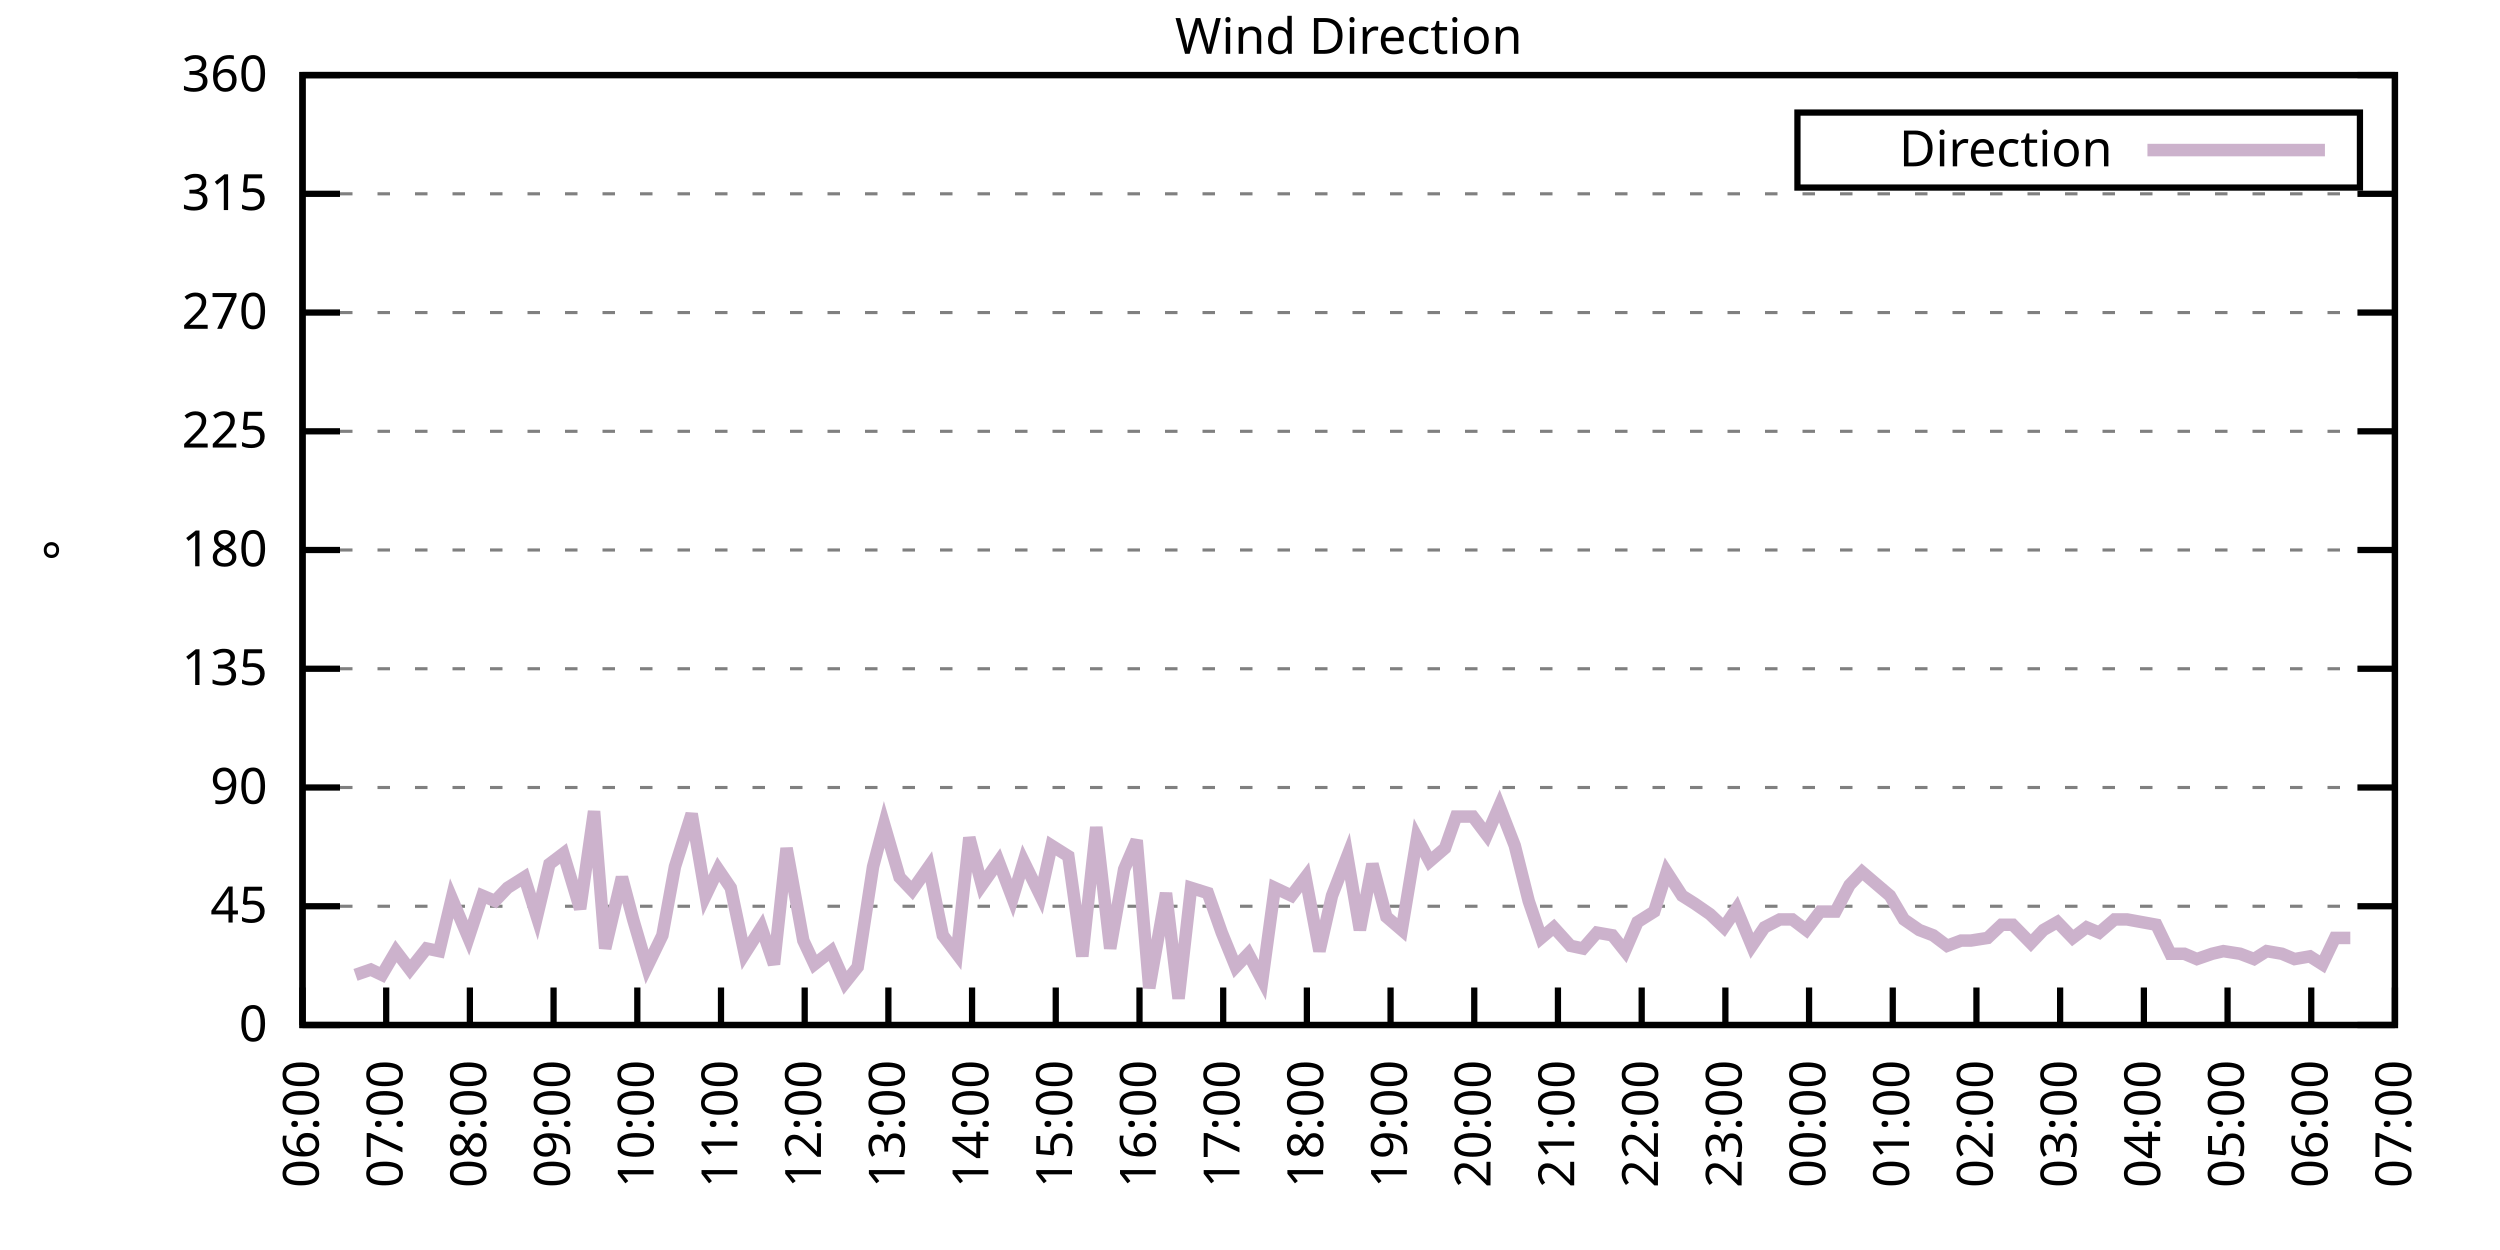
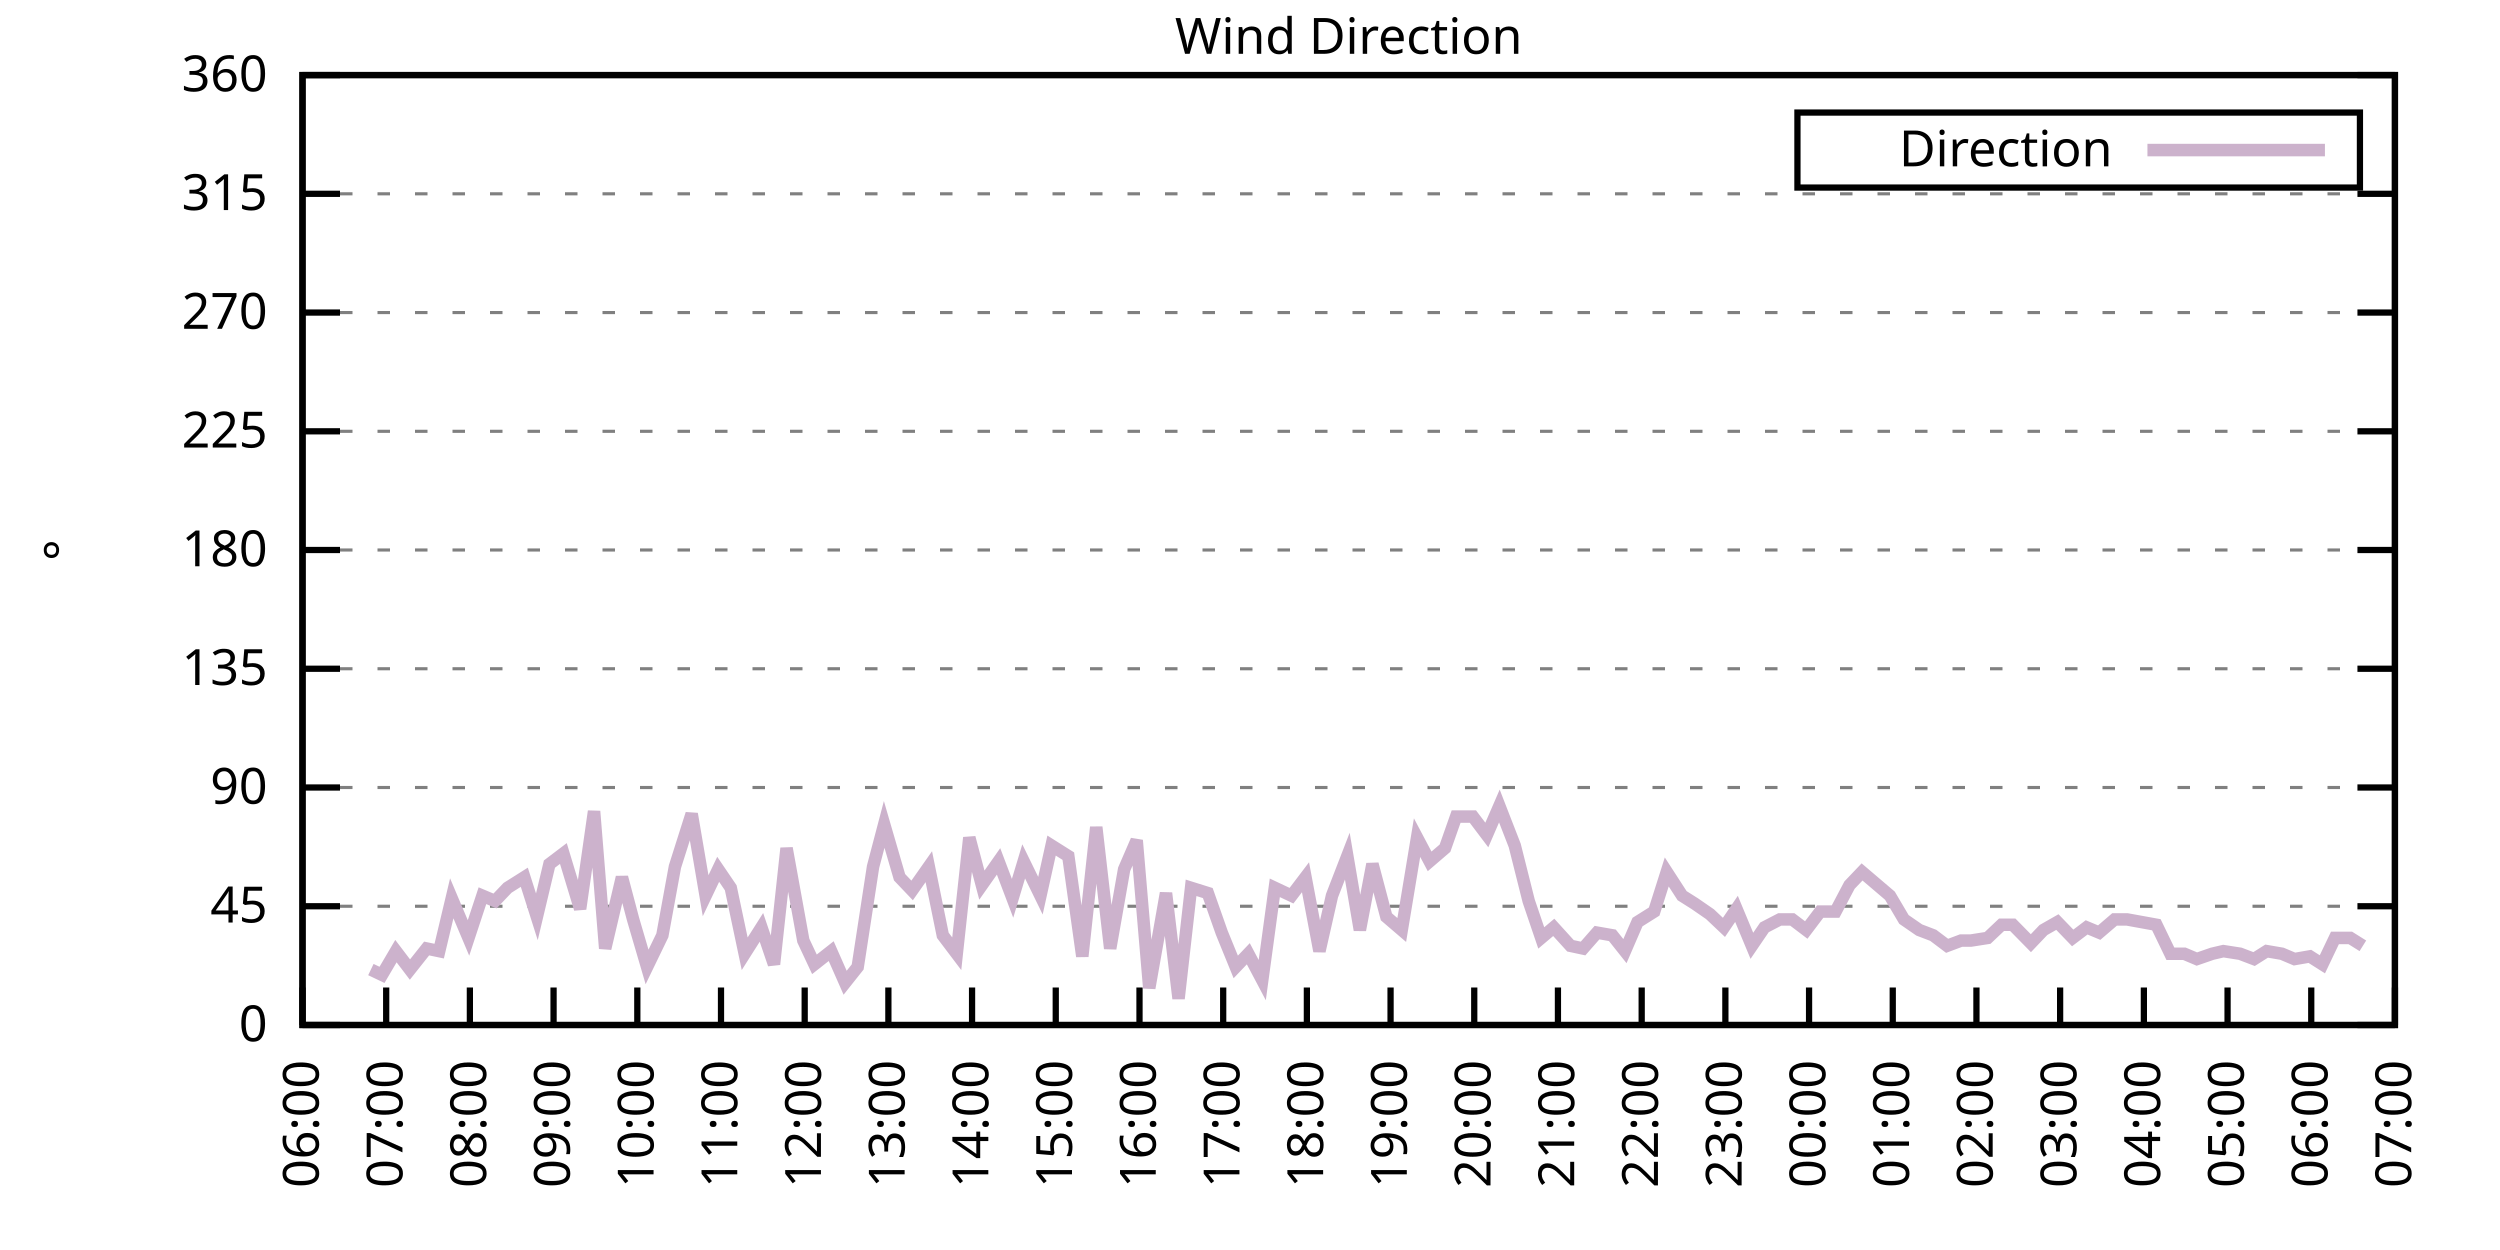
<svg xmlns="http://www.w3.org/2000/svg" xmlns:xlink="http://www.w3.org/1999/xlink" width="400" height="200" viewBox="0 0 400 200">
  <g id="gnuplot_canvas">
    <rect x="0" y="0" width="400" height="200" fill="none" />
    <defs>
      <circle id="gpDot" r="0.5" stroke-width="0.5" stroke="currentColor" />
      <path id="gpPt0" stroke-width="0.333" stroke="currentColor" d="M-1,0 h2 M0,-1 v2" />
      <path id="gpPt1" stroke-width="0.333" stroke="currentColor" d="M-1,-1 L1,1 M1,-1 L-1,1" />
      <path id="gpPt2" stroke-width="0.333" stroke="currentColor" d="M-1,0 L1,0 M0,-1 L0,1 M-1,-1 L1,1 M-1,1 L1,-1" />
      <rect id="gpPt3" stroke-width="0.333" stroke="currentColor" x="-1" y="-1" width="2" height="2" />
      <rect id="gpPt4" stroke-width="0.333" stroke="currentColor" fill="currentColor" x="-1" y="-1" width="2" height="2" />
      <circle id="gpPt5" stroke-width="0.333" stroke="currentColor" cx="0" cy="0" r="1" />
      <use xlink:href="#gpPt5" id="gpPt6" fill="currentColor" stroke="none" />
      <path id="gpPt7" stroke-width="0.333" stroke="currentColor" d="M0,-1.33 L-1.33,0.67 L1.33,0.67 z" />
      <use xlink:href="#gpPt7" id="gpPt8" fill="currentColor" stroke="none" />
      <use xlink:href="#gpPt7" id="gpPt9" stroke="currentColor" transform="rotate(180)" />
      <use xlink:href="#gpPt9" id="gpPt10" fill="currentColor" stroke="none" />
      <use xlink:href="#gpPt3" id="gpPt11" stroke="currentColor" transform="rotate(45)" />
      <use xlink:href="#gpPt11" id="gpPt12" fill="currentColor" stroke="none" />
      <path id="gpPt13" stroke-width="0.333" stroke="currentColor" d="M0,1.330 L1.265,0.411 L0.782,-1.067 L-0.782,-1.076 L-1.265,0.411 z" />
      <use xlink:href="#gpPt13" id="gpPt14" fill="currentColor" stroke="none" />
      <filter id="textbox" filterUnits="objectBoundingBox" x="0" y="0" height="1" width="1">
        <feFlood flood-color="white" flood-opacity="1" result="bgnd" />
        <feComposite in="SourceGraphic" in2="bgnd" operator="atop" />
      </filter>
      <filter id="greybox" filterUnits="objectBoundingBox" x="0" y="0" height="1" width="1">
        <feFlood flood-color="lightgrey" flood-opacity="1" result="grey" />
        <feComposite in="SourceGraphic" in2="grey" operator="atop" />
      </filter>
    </defs>
    <g fill="none" color="white" stroke="currentColor" stroke-width="1.00" stroke-linecap="butt" stroke-linejoin="miter">
</g>
    <g fill="none" color="black" stroke="currentColor" stroke-width="1.00" stroke-linecap="butt" stroke-linejoin="miter">
      <g stroke="none" shape-rendering="crispEdges">
        <polygon fill="rgb(255, 255, 255)" points="48.40,164.00 383.18,164.00 383.18,12.02 48.40,12.02 " />
      </g>
    </g>
    <g fill="none" color="black" stroke="currentColor" stroke-width="1.00" stroke-linecap="butt" stroke-linejoin="miter">
</g>
    <g fill="none" color="black" stroke="black" stroke-width="0.50" stroke-linecap="butt" stroke-linejoin="miter">
</g>
    <g fill="none" color="gray" stroke="currentColor" stroke-width="0.50" stroke-linecap="butt" stroke-linejoin="miter">
      <path stroke="gray" stroke-dasharray="2,4" class="gridline" d="M48.40,164.00 L383.19,164.00  " />
    </g>
    <g fill="none" color="gray" stroke="gray" stroke-width="1.00" stroke-linecap="butt" stroke-linejoin="miter">
</g>
    <g fill="none" color="black" stroke="currentColor" stroke-width="1.00" stroke-linecap="butt" stroke-linejoin="miter">
      <path stroke="black" d="M48.40,164.00 L54.40,164.00 M383.19,164.00 L377.19,164.00  " />
      <g transform="translate(42.80,166.60)" stroke="none" fill="black" font-family="Sans" font-size="8.00" text-anchor="end">
        <text>
          <tspan font-family="Sans"> 0</tspan>
        </text>
      </g>
    </g>
    <g fill="none" color="black" stroke="currentColor" stroke-width="1.00" stroke-linecap="butt" stroke-linejoin="miter">
</g>
    <g fill="none" color="black" stroke="black" stroke-width="0.50" stroke-linecap="butt" stroke-linejoin="miter">
</g>
    <g fill="none" color="gray" stroke="currentColor" stroke-width="0.50" stroke-linecap="butt" stroke-linejoin="miter">
      <path stroke="gray" stroke-dasharray="2,4" class="gridline" d="M48.40,145.00 L383.19,145.00  " />
    </g>
    <g fill="none" color="gray" stroke="gray" stroke-width="1.00" stroke-linecap="butt" stroke-linejoin="miter">
</g>
    <g fill="none" color="black" stroke="currentColor" stroke-width="1.00" stroke-linecap="butt" stroke-linejoin="miter">
      <path stroke="black" d="M48.40,145.00 L54.40,145.00 M383.19,145.00 L377.19,145.00  " />
      <g transform="translate(42.80,147.60)" stroke="none" fill="black" font-family="Sans" font-size="8.00" text-anchor="end">
        <text>
          <tspan font-family="Sans"> 45</tspan>
        </text>
      </g>
    </g>
    <g fill="none" color="black" stroke="currentColor" stroke-width="1.00" stroke-linecap="butt" stroke-linejoin="miter">
</g>
    <g fill="none" color="black" stroke="black" stroke-width="0.50" stroke-linecap="butt" stroke-linejoin="miter">
</g>
    <g fill="none" color="gray" stroke="currentColor" stroke-width="0.50" stroke-linecap="butt" stroke-linejoin="miter">
      <path stroke="gray" stroke-dasharray="2,4" class="gridline" d="M48.40,126.00 L383.19,126.00  " />
    </g>
    <g fill="none" color="gray" stroke="gray" stroke-width="1.00" stroke-linecap="butt" stroke-linejoin="miter">
</g>
    <g fill="none" color="black" stroke="currentColor" stroke-width="1.00" stroke-linecap="butt" stroke-linejoin="miter">
      <path stroke="black" d="M48.40,126.00 L54.40,126.00 M383.19,126.00 L377.19,126.00  " />
      <g transform="translate(42.80,128.60)" stroke="none" fill="black" font-family="Sans" font-size="8.00" text-anchor="end">
        <text>
          <tspan font-family="Sans"> 90</tspan>
        </text>
      </g>
    </g>
    <g fill="none" color="black" stroke="currentColor" stroke-width="1.00" stroke-linecap="butt" stroke-linejoin="miter">
</g>
    <g fill="none" color="black" stroke="black" stroke-width="0.50" stroke-linecap="butt" stroke-linejoin="miter">
</g>
    <g fill="none" color="gray" stroke="currentColor" stroke-width="0.50" stroke-linecap="butt" stroke-linejoin="miter">
      <path stroke="gray" stroke-dasharray="2,4" class="gridline" d="M48.40,107.00 L383.19,107.00  " />
    </g>
    <g fill="none" color="gray" stroke="gray" stroke-width="1.00" stroke-linecap="butt" stroke-linejoin="miter">
</g>
    <g fill="none" color="black" stroke="currentColor" stroke-width="1.00" stroke-linecap="butt" stroke-linejoin="miter">
      <path stroke="black" d="M48.40,107.00 L54.40,107.00 M383.19,107.00 L377.19,107.00  " />
      <g transform="translate(42.80,109.60)" stroke="none" fill="black" font-family="Sans" font-size="8.00" text-anchor="end">
        <text>
          <tspan font-family="Sans"> 135</tspan>
        </text>
      </g>
    </g>
    <g fill="none" color="black" stroke="currentColor" stroke-width="1.00" stroke-linecap="butt" stroke-linejoin="miter">
</g>
    <g fill="none" color="black" stroke="black" stroke-width="0.50" stroke-linecap="butt" stroke-linejoin="miter">
</g>
    <g fill="none" color="gray" stroke="currentColor" stroke-width="0.50" stroke-linecap="butt" stroke-linejoin="miter">
      <path stroke="gray" stroke-dasharray="2,4" class="gridline" d="M48.40,88.00 L383.19,88.00  " />
    </g>
    <g fill="none" color="gray" stroke="gray" stroke-width="1.00" stroke-linecap="butt" stroke-linejoin="miter">
</g>
    <g fill="none" color="black" stroke="currentColor" stroke-width="1.00" stroke-linecap="butt" stroke-linejoin="miter">
      <path stroke="black" d="M48.40,88.00 L54.40,88.00 M383.19,88.00 L377.19,88.00  " />
      <g transform="translate(42.80,90.60)" stroke="none" fill="black" font-family="Sans" font-size="8.00" text-anchor="end">
        <text>
          <tspan font-family="Sans"> 180</tspan>
        </text>
      </g>
    </g>
    <g fill="none" color="black" stroke="currentColor" stroke-width="1.00" stroke-linecap="butt" stroke-linejoin="miter">
</g>
    <g fill="none" color="black" stroke="black" stroke-width="0.50" stroke-linecap="butt" stroke-linejoin="miter">
</g>
    <g fill="none" color="gray" stroke="currentColor" stroke-width="0.50" stroke-linecap="butt" stroke-linejoin="miter">
      <path stroke="gray" stroke-dasharray="2,4" class="gridline" d="M48.40,69.01 L383.19,69.01  " />
    </g>
    <g fill="none" color="gray" stroke="gray" stroke-width="1.00" stroke-linecap="butt" stroke-linejoin="miter">
</g>
    <g fill="none" color="black" stroke="currentColor" stroke-width="1.00" stroke-linecap="butt" stroke-linejoin="miter">
      <path stroke="black" d="M48.40,69.01 L54.40,69.01 M383.19,69.01 L377.19,69.01  " />
      <g transform="translate(42.80,71.61)" stroke="none" fill="black" font-family="Sans" font-size="8.00" text-anchor="end">
        <text>
          <tspan font-family="Sans"> 225</tspan>
        </text>
      </g>
    </g>
    <g fill="none" color="black" stroke="currentColor" stroke-width="1.00" stroke-linecap="butt" stroke-linejoin="miter">
</g>
    <g fill="none" color="black" stroke="black" stroke-width="0.50" stroke-linecap="butt" stroke-linejoin="miter">
</g>
    <g fill="none" color="gray" stroke="currentColor" stroke-width="0.50" stroke-linecap="butt" stroke-linejoin="miter">
      <path stroke="gray" stroke-dasharray="2,4" class="gridline" d="M48.40,50.01 L383.19,50.01  " />
    </g>
    <g fill="none" color="gray" stroke="gray" stroke-width="1.00" stroke-linecap="butt" stroke-linejoin="miter">
</g>
    <g fill="none" color="black" stroke="currentColor" stroke-width="1.00" stroke-linecap="butt" stroke-linejoin="miter">
      <path stroke="black" d="M48.40,50.01 L54.40,50.01 M383.19,50.01 L377.19,50.01  " />
      <g transform="translate(42.80,52.61)" stroke="none" fill="black" font-family="Sans" font-size="8.00" text-anchor="end">
        <text>
          <tspan font-family="Sans"> 270</tspan>
        </text>
      </g>
    </g>
    <g fill="none" color="black" stroke="currentColor" stroke-width="1.00" stroke-linecap="butt" stroke-linejoin="miter">
</g>
    <g fill="none" color="black" stroke="black" stroke-width="0.50" stroke-linecap="butt" stroke-linejoin="miter">
</g>
    <g fill="none" color="gray" stroke="currentColor" stroke-width="0.50" stroke-linecap="butt" stroke-linejoin="miter">
      <path stroke="gray" stroke-dasharray="2,4" class="gridline" d="M48.40,31.01 L383.19,31.01  " />
    </g>
    <g fill="none" color="gray" stroke="gray" stroke-width="1.00" stroke-linecap="butt" stroke-linejoin="miter">
</g>
    <g fill="none" color="black" stroke="currentColor" stroke-width="1.00" stroke-linecap="butt" stroke-linejoin="miter">
      <path stroke="black" d="M48.40,31.01 L54.40,31.01 M383.19,31.01 L377.19,31.01  " />
      <g transform="translate(42.80,33.61)" stroke="none" fill="black" font-family="Sans" font-size="8.00" text-anchor="end">
        <text>
          <tspan font-family="Sans"> 315</tspan>
        </text>
      </g>
    </g>
    <g fill="none" color="black" stroke="currentColor" stroke-width="1.00" stroke-linecap="butt" stroke-linejoin="miter">
</g>
    <g fill="none" color="black" stroke="black" stroke-width="0.50" stroke-linecap="butt" stroke-linejoin="miter">
</g>
    <g fill="none" color="gray" stroke="currentColor" stroke-width="0.50" stroke-linecap="butt" stroke-linejoin="miter">
      <path stroke="gray" stroke-dasharray="2,4" class="gridline" d="M48.40,12.01 L383.19,12.01  " />
    </g>
    <g fill="none" color="gray" stroke="gray" stroke-width="1.00" stroke-linecap="butt" stroke-linejoin="miter">
</g>
    <g fill="none" color="black" stroke="currentColor" stroke-width="1.00" stroke-linecap="butt" stroke-linejoin="miter">
      <path stroke="black" d="M48.40,12.01 L54.40,12.01 M383.19,12.01 L377.19,12.01  " />
      <g transform="translate(42.80,14.61)" stroke="none" fill="black" font-family="Sans" font-size="8.00" text-anchor="end">
        <text>
          <tspan font-family="Sans"> 360</tspan>
        </text>
      </g>
    </g>
    <g fill="none" color="black" stroke="currentColor" stroke-width="1.00" stroke-linecap="butt" stroke-linejoin="miter">
      <path stroke="black" d="M48.40,164.00 L48.40,158.00  " />
      <g transform="translate(51.00,169.60) rotate(270.00)" stroke="none" fill="black" font-family="Sans" font-size="8.00" text-anchor="end">
        <text>
          <tspan font-family="Sans">06:00</tspan>
        </text>
      </g>
    </g>
    <g fill="none" color="black" stroke="currentColor" stroke-width="1.00" stroke-linecap="butt" stroke-linejoin="miter">
      <path stroke="black" d="M61.79,164.00 L61.79,158.00  " />
      <g transform="translate(64.39,169.60) rotate(270.00)" stroke="none" fill="black" font-family="Sans" font-size="8.00" text-anchor="end">
        <text>
          <tspan font-family="Sans">07:00</tspan>
        </text>
      </g>
    </g>
    <g fill="none" color="black" stroke="currentColor" stroke-width="1.00" stroke-linecap="butt" stroke-linejoin="miter">
      <path stroke="black" d="M75.18,164.00 L75.18,158.00  " />
      <g transform="translate(77.78,169.60) rotate(270.00)" stroke="none" fill="black" font-family="Sans" font-size="8.00" text-anchor="end">
        <text>
          <tspan font-family="Sans">08:00</tspan>
        </text>
      </g>
    </g>
    <g fill="none" color="black" stroke="currentColor" stroke-width="1.00" stroke-linecap="butt" stroke-linejoin="miter">
      <path stroke="black" d="M88.57,164.00 L88.57,158.00  " />
      <g transform="translate(91.17,169.60) rotate(270.00)" stroke="none" fill="black" font-family="Sans" font-size="8.00" text-anchor="end">
        <text>
          <tspan font-family="Sans">09:00</tspan>
        </text>
      </g>
    </g>
    <g fill="none" color="black" stroke="currentColor" stroke-width="1.00" stroke-linecap="butt" stroke-linejoin="miter">
      <path stroke="black" d="M101.97,164.00 L101.97,158.00  " />
      <g transform="translate(104.57,169.60) rotate(270.00)" stroke="none" fill="black" font-family="Sans" font-size="8.00" text-anchor="end">
        <text>
          <tspan font-family="Sans">10:00</tspan>
        </text>
      </g>
    </g>
    <g fill="none" color="black" stroke="currentColor" stroke-width="1.00" stroke-linecap="butt" stroke-linejoin="miter">
      <path stroke="black" d="M115.36,164.00 L115.36,158.00  " />
      <g transform="translate(117.96,169.60) rotate(270.00)" stroke="none" fill="black" font-family="Sans" font-size="8.00" text-anchor="end">
        <text>
          <tspan font-family="Sans">11:00</tspan>
        </text>
      </g>
    </g>
    <g fill="none" color="black" stroke="currentColor" stroke-width="1.00" stroke-linecap="butt" stroke-linejoin="miter">
      <path stroke="black" d="M128.75,164.00 L128.75,158.00  " />
      <g transform="translate(131.35,169.60) rotate(270.00)" stroke="none" fill="black" font-family="Sans" font-size="8.00" text-anchor="end">
        <text>
          <tspan font-family="Sans">12:00</tspan>
        </text>
      </g>
    </g>
    <g fill="none" color="black" stroke="currentColor" stroke-width="1.00" stroke-linecap="butt" stroke-linejoin="miter">
      <path stroke="black" d="M142.14,164.00 L142.14,158.00  " />
      <g transform="translate(144.74,169.60) rotate(270.00)" stroke="none" fill="black" font-family="Sans" font-size="8.00" text-anchor="end">
        <text>
          <tspan font-family="Sans">13:00</tspan>
        </text>
      </g>
    </g>
    <g fill="none" color="black" stroke="currentColor" stroke-width="1.00" stroke-linecap="butt" stroke-linejoin="miter">
      <path stroke="black" d="M155.53,164.00 L155.53,158.00  " />
      <g transform="translate(158.13,169.60) rotate(270.00)" stroke="none" fill="black" font-family="Sans" font-size="8.00" text-anchor="end">
        <text>
          <tspan font-family="Sans">14:00</tspan>
        </text>
      </g>
    </g>
    <g fill="none" color="black" stroke="currentColor" stroke-width="1.00" stroke-linecap="butt" stroke-linejoin="miter">
      <path stroke="black" d="M168.92,164.00 L168.92,158.00  " />
      <g transform="translate(171.52,169.60) rotate(270.00)" stroke="none" fill="black" font-family="Sans" font-size="8.00" text-anchor="end">
        <text>
          <tspan font-family="Sans">15:00</tspan>
        </text>
      </g>
    </g>
    <g fill="none" color="black" stroke="currentColor" stroke-width="1.00" stroke-linecap="butt" stroke-linejoin="miter">
      <path stroke="black" d="M182.32,164.00 L182.32,158.00  " />
      <g transform="translate(184.92,169.60) rotate(270.00)" stroke="none" fill="black" font-family="Sans" font-size="8.00" text-anchor="end">
        <text>
          <tspan font-family="Sans">16:00</tspan>
        </text>
      </g>
    </g>
    <g fill="none" color="black" stroke="currentColor" stroke-width="1.00" stroke-linecap="butt" stroke-linejoin="miter">
      <path stroke="black" d="M195.71,164.00 L195.71,158.00  " />
      <g transform="translate(198.31,169.60) rotate(270.00)" stroke="none" fill="black" font-family="Sans" font-size="8.00" text-anchor="end">
        <text>
          <tspan font-family="Sans">17:00</tspan>
        </text>
      </g>
    </g>
    <g fill="none" color="black" stroke="currentColor" stroke-width="1.00" stroke-linecap="butt" stroke-linejoin="miter">
      <path stroke="black" d="M209.10,164.00 L209.10,158.00  " />
      <g transform="translate(211.70,169.60) rotate(270.00)" stroke="none" fill="black" font-family="Sans" font-size="8.00" text-anchor="end">
        <text>
          <tspan font-family="Sans">18:00</tspan>
        </text>
      </g>
    </g>
    <g fill="none" color="black" stroke="currentColor" stroke-width="1.00" stroke-linecap="butt" stroke-linejoin="miter">
      <path stroke="black" d="M222.49,164.00 L222.49,158.00  " />
      <g transform="translate(225.09,169.60) rotate(270.00)" stroke="none" fill="black" font-family="Sans" font-size="8.00" text-anchor="end">
        <text>
          <tspan font-family="Sans">19:00</tspan>
        </text>
      </g>
    </g>
    <g fill="none" color="black" stroke="currentColor" stroke-width="1.00" stroke-linecap="butt" stroke-linejoin="miter">
      <path stroke="black" d="M235.88,164.00 L235.88,158.00  " />
      <g transform="translate(238.48,169.60) rotate(270.00)" stroke="none" fill="black" font-family="Sans" font-size="8.00" text-anchor="end">
        <text>
          <tspan font-family="Sans">20:00</tspan>
        </text>
      </g>
    </g>
    <g fill="none" color="black" stroke="currentColor" stroke-width="1.00" stroke-linecap="butt" stroke-linejoin="miter">
      <path stroke="black" d="M249.27,164.00 L249.27,158.00  " />
      <g transform="translate(251.87,169.60) rotate(270.00)" stroke="none" fill="black" font-family="Sans" font-size="8.00" text-anchor="end">
        <text>
          <tspan font-family="Sans">21:00</tspan>
        </text>
      </g>
    </g>
    <g fill="none" color="black" stroke="currentColor" stroke-width="1.00" stroke-linecap="butt" stroke-linejoin="miter">
      <path stroke="black" d="M262.67,164.00 L262.67,158.00  " />
      <g transform="translate(265.27,169.60) rotate(270.00)" stroke="none" fill="black" font-family="Sans" font-size="8.00" text-anchor="end">
        <text>
          <tspan font-family="Sans">22:00</tspan>
        </text>
      </g>
    </g>
    <g fill="none" color="black" stroke="currentColor" stroke-width="1.00" stroke-linecap="butt" stroke-linejoin="miter">
      <path stroke="black" d="M276.06,164.00 L276.06,158.00  " />
      <g transform="translate(278.66,169.60) rotate(270.00)" stroke="none" fill="black" font-family="Sans" font-size="8.00" text-anchor="end">
        <text>
          <tspan font-family="Sans">23:00</tspan>
        </text>
      </g>
    </g>
    <g fill="none" color="black" stroke="currentColor" stroke-width="1.00" stroke-linecap="butt" stroke-linejoin="miter">
      <path stroke="black" d="M289.45,164.00 L289.45,158.00  " />
      <g transform="translate(292.05,169.60) rotate(270.00)" stroke="none" fill="black" font-family="Sans" font-size="8.00" text-anchor="end">
        <text>
          <tspan font-family="Sans">00:00</tspan>
        </text>
      </g>
    </g>
    <g fill="none" color="black" stroke="currentColor" stroke-width="1.00" stroke-linecap="butt" stroke-linejoin="miter">
      <path stroke="black" d="M302.84,164.00 L302.84,158.00  " />
      <g transform="translate(305.44,169.60) rotate(270.00)" stroke="none" fill="black" font-family="Sans" font-size="8.00" text-anchor="end">
        <text>
          <tspan font-family="Sans">01:00</tspan>
        </text>
      </g>
    </g>
    <g fill="none" color="black" stroke="currentColor" stroke-width="1.00" stroke-linecap="butt" stroke-linejoin="miter">
      <path stroke="black" d="M316.23,164.00 L316.23,158.00  " />
      <g transform="translate(318.83,169.60) rotate(270.00)" stroke="none" fill="black" font-family="Sans" font-size="8.00" text-anchor="end">
        <text>
          <tspan font-family="Sans">02:00</tspan>
        </text>
      </g>
    </g>
    <g fill="none" color="black" stroke="currentColor" stroke-width="1.00" stroke-linecap="butt" stroke-linejoin="miter">
      <path stroke="black" d="M329.62,164.00 L329.62,158.00  " />
      <g transform="translate(332.22,169.60) rotate(270.00)" stroke="none" fill="black" font-family="Sans" font-size="8.00" text-anchor="end">
        <text>
          <tspan font-family="Sans">03:00</tspan>
        </text>
      </g>
    </g>
    <g fill="none" color="black" stroke="currentColor" stroke-width="1.00" stroke-linecap="butt" stroke-linejoin="miter">
      <path stroke="black" d="M343.02,164.00 L343.02,158.00  " />
      <g transform="translate(345.62,169.60) rotate(270.00)" stroke="none" fill="black" font-family="Sans" font-size="8.00" text-anchor="end">
        <text>
          <tspan font-family="Sans">04:00</tspan>
        </text>
      </g>
    </g>
    <g fill="none" color="black" stroke="currentColor" stroke-width="1.00" stroke-linecap="butt" stroke-linejoin="miter">
      <path stroke="black" d="M356.41,164.00 L356.41,158.00  " />
      <g transform="translate(359.01,169.60) rotate(270.00)" stroke="none" fill="black" font-family="Sans" font-size="8.00" text-anchor="end">
        <text>
          <tspan font-family="Sans">05:00</tspan>
        </text>
      </g>
    </g>
    <g fill="none" color="black" stroke="currentColor" stroke-width="1.00" stroke-linecap="butt" stroke-linejoin="miter">
      <path stroke="black" d="M369.80,164.00 L369.80,158.00  " />
      <g transform="translate(372.40,169.60) rotate(270.00)" stroke="none" fill="black" font-family="Sans" font-size="8.00" text-anchor="end">
        <text>
          <tspan font-family="Sans">06:00</tspan>
        </text>
      </g>
    </g>
    <g fill="none" color="black" stroke="currentColor" stroke-width="1.00" stroke-linecap="butt" stroke-linejoin="miter">
      <path stroke="black" d="M383.19,164.00 L383.19,158.00  " />
      <g transform="translate(385.79,169.60) rotate(270.00)" stroke="none" fill="black" font-family="Sans" font-size="8.00" text-anchor="end">
        <text>
          <tspan font-family="Sans">07:00</tspan>
        </text>
      </g>
    </g>
    <g fill="none" color="black" stroke="currentColor" stroke-width="1.00" stroke-linecap="butt" stroke-linejoin="miter">
</g>
    <g fill="none" color="black" stroke="currentColor" stroke-width="1.00" stroke-linecap="butt" stroke-linejoin="miter">
      <path stroke="black" d="M48.40,12.01 L48.40,164.00 L383.19,164.00 L383.19,12.01 L48.40,12.01 Z  " />
    </g>
    <g fill="none" color="black" stroke="currentColor" stroke-width="1.00" stroke-linecap="butt" stroke-linejoin="miter">
</g>
    <g fill="none" color="black" stroke="currentColor" stroke-width="1.00" stroke-linecap="butt" stroke-linejoin="miter">
      <path stroke="black" d="M287.59,30.01 L287.59,18.01 L377.59,18.01 L377.59,30.01 L287.59,30.01 Z  " />
    </g>
    <g id="Wind_direction_plot_1">
      <g fill="none" color="white" stroke="black" stroke-width="2.00" stroke-linecap="butt" stroke-linejoin="miter">
</g>
      <g fill="none" color="black" stroke="currentColor" stroke-width="2.00" stroke-linecap="butt" stroke-linejoin="miter">
        <g transform="translate(337.99,26.61)" stroke="none" fill="black" font-family="Sans" font-size="8.00" text-anchor="end">
          <text>
            <tspan font-family="Sans">Direction</tspan>
          </text>
        </g>
      </g>
      <g fill="none" color="black" stroke="currentColor" stroke-width="2.00" stroke-linecap="butt" stroke-linejoin="miter">
-         <path stroke="rgb(204, 178, 204)" d="M343.59,24.01 L371.99,24.01 M56.88,155.98 L59.34,155.13 L61.12,155.98 L63.35,152.18 L65.59,155.13 L68.26,151.76   L70.27,152.18 L72.28,143.73 L74.96,150.07 L77.19,143.31 L79.20,144.16 L81.21,142.05 L83.89,140.36 L85.90,146.69   L87.91,138.25 L90.14,136.56 L92.82,145.42 L95.05,129.80 L96.83,151.76 L99.51,140.36 L101.30,147.11 L103.53,154.71   L105.98,149.65 L107.99,138.67 L110.67,130.22 L112.90,143.31 L114.91,139.09 L116.92,142.05 L119.15,152.60 L121.83,148.38   L123.84,154.29 L125.85,135.71 L128.53,150.49 L130.31,154.29 L132.99,152.18 L135.22,157.24 L137.23,154.71 L139.69,138.67   L141.47,131.91 L143.93,140.36 L145.94,142.47 L148.61,138.67 L150.85,149.65 L153.08,152.60 L155.09,134.02 L157.10,141.62   L159.77,137.82 L162.01,143.73 L163.79,137.82 L166.47,143.31 L168.25,135.29 L170.93,136.98 L173.17,153.02 L175.40,132.34   L177.63,151.76 L179.86,139.09 L181.87,134.45 L183.88,158.09 L186.56,142.89 L188.57,159.78 L190.57,142.05 L193.25,142.89   L195.48,149.22 L197.72,154.71 L199.73,152.60 L201.96,156.82 L203.97,142.05 L206.64,143.31 L208.88,140.36 L211.11,152.18   L213.12,143.31 L215.57,136.98 L217.58,148.80 L219.59,138.25 L221.82,146.69 L224.28,148.80 L226.73,134.02 L228.74,137.82   L231.20,135.71 L232.98,130.65 L235.66,130.65 L237.89,133.60 L239.90,128.96 L242.36,135.29 L244.59,144.16 L246.60,150.07   L248.60,148.38 L251.28,151.33 L253.29,151.76 L255.52,149.22 L257.98,149.65 L259.99,152.18 L262.00,147.53 L264.67,145.85   L266.68,139.51 L269.14,143.31 L271.15,144.58 L273.60,146.27 L275.83,148.38 L277.84,145.42 L280.30,151.33 L282.31,148.38   L284.76,147.11 L286.77,147.11 L289.00,148.80 L291.23,145.85 L293.69,145.85 L295.92,141.62 L297.93,139.51 L302.39,143.31   L304.63,147.11 L307.08,148.80 L309.31,149.65 L311.54,151.33 L313.78,150.49 L315.34,150.49 L318.02,150.07 L320.25,147.96   L322.04,147.96 L324.94,150.91 L326.95,148.80 L329.18,147.53 L331.63,150.07 L333.86,148.38 L335.87,149.22 L338.33,147.11   L340.34,147.11 L345.02,147.96 L347.26,152.60 L349.49,152.60 L351.50,153.45 L353.95,152.60 L355.74,152.18 L358.42,152.60   L360.65,153.45 L362.66,152.18 L365.11,152.60 L367.12,153.45 L369.58,153.02 L371.58,154.29 L373.59,150.07 L376.05,150.07    " />
+         <path stroke="rgb(204, 178, 204)" d="M343.59,24.01 L371.99,24.01 M59.34,155.13 L61.12,155.98 L63.35,152.18 L65.59,155.13 L68.26,151.76 L70.27,152.18   L72.28,143.73 L74.96,150.07 L77.19,143.31 L79.20,144.16 L81.21,142.05 L83.89,140.36 L85.90,146.69 L87.91,138.25   L90.14,136.56 L92.82,145.42 L95.05,129.80 L96.83,151.76 L99.51,140.36 L101.30,147.11 L103.53,154.71 L105.98,149.65   L107.99,138.67 L110.67,130.22 L112.90,143.31 L114.91,139.09 L116.92,142.05 L119.15,152.60 L121.83,148.38 L123.84,154.29   L125.85,135.71 L128.53,150.49 L130.31,154.29 L132.99,152.18 L135.22,157.24 L137.23,154.71 L139.69,138.67 L141.47,131.91   L143.93,140.36 L145.94,142.47 L148.61,138.67 L150.85,149.65 L153.08,152.60 L155.09,134.02 L157.10,141.62 L159.77,137.82   L162.01,143.73 L163.79,137.82 L166.47,143.31 L168.25,135.29 L170.93,136.98 L173.17,153.02 L175.40,132.34 L177.63,151.76   L179.86,139.09 L181.87,134.45 L183.88,158.09 L186.56,142.89 L188.57,159.78 L190.57,142.05 L193.25,142.89 L195.48,149.22   L197.72,154.71 L199.73,152.60 L201.96,156.82 L203.97,142.05 L206.64,143.31 L208.88,140.36 L211.11,152.18 L213.12,143.31   L215.57,136.98 L217.58,148.80 L219.59,138.25 L221.82,146.69 L224.28,148.80 L226.73,134.02 L228.74,137.82 L231.20,135.71   L232.98,130.65 L235.66,130.65 L237.89,133.60 L239.90,128.96 L242.36,135.29 L244.59,144.16 L246.60,150.07 L248.60,148.38   L251.28,151.33 L253.29,151.76 L255.52,149.22 L257.98,149.65 L259.99,152.18 L262.00,147.53 L264.67,145.85 L266.68,139.51   L269.14,143.31 L271.15,144.58 L273.60,146.27 L275.83,148.38 L277.84,145.42 L280.30,151.33 L282.31,148.38 L284.76,147.11   L286.77,147.11 L289.00,148.80 L291.23,145.85 L293.69,145.85 L295.92,141.62 L297.93,139.51 L302.39,143.31 L304.63,147.11   L307.08,148.80 L309.31,149.65 L311.54,151.33 L313.78,150.49 L315.34,150.49 L318.02,150.07 L320.25,147.96 L322.04,147.96   L324.94,150.91 L326.95,148.80 L329.18,147.53 L331.63,150.07 L333.86,148.38 L335.87,149.22 L338.33,147.11 L340.34,147.11   L345.02,147.96 L347.26,152.60 L349.49,152.60 L351.50,153.45 L353.95,152.60 L355.74,152.18 L358.42,152.60 L360.65,153.45   L362.66,152.18 L365.11,152.60 L367.12,153.45 L369.58,153.02 L371.58,154.29 L373.59,150.07 L376.05,150.07 L378.06,151.33    " />
      </g>
    </g>
    <g fill="none" color="black" stroke="currentColor" stroke-width="2.00" stroke-linecap="butt" stroke-linejoin="miter">
</g>
    <g fill="none" color="black" stroke="black" stroke-width="1.00" stroke-linecap="butt" stroke-linejoin="miter">
</g>
    <g fill="none" color="black" stroke="currentColor" stroke-width="1.00" stroke-linecap="butt" stroke-linejoin="miter">
      <path stroke="black" d="M48.40,12.01 L48.40,164.00 L383.19,164.00 L383.19,12.01 L48.40,12.01 Z  " />
      <g transform="translate(12.80,88.01) rotate(270.00)" stroke="none" fill="black" font-family="Sans" font-size="8.00" text-anchor="middle">
        <text>
          <tspan font-family="Sans">°</tspan>
        </text>
      </g>
    </g>
    <g fill="none" color="black" stroke="currentColor" stroke-width="1.00" stroke-linecap="butt" stroke-linejoin="miter">
</g>
    <g fill="none" color="black" stroke="currentColor" stroke-width="1.00" stroke-linecap="butt" stroke-linejoin="miter">
      <g transform="translate(215.79,8.61)" stroke="none" fill="black" font-family="Sans" font-size="8.00" text-anchor="middle">
        <text>
          <tspan font-family="Sans">Wind Direction</tspan>
        </text>
      </g>
    </g>
    <g fill="none" color="black" stroke="currentColor" stroke-width="1.00" stroke-linecap="butt" stroke-linejoin="miter">
</g>
  </g>
</svg>
